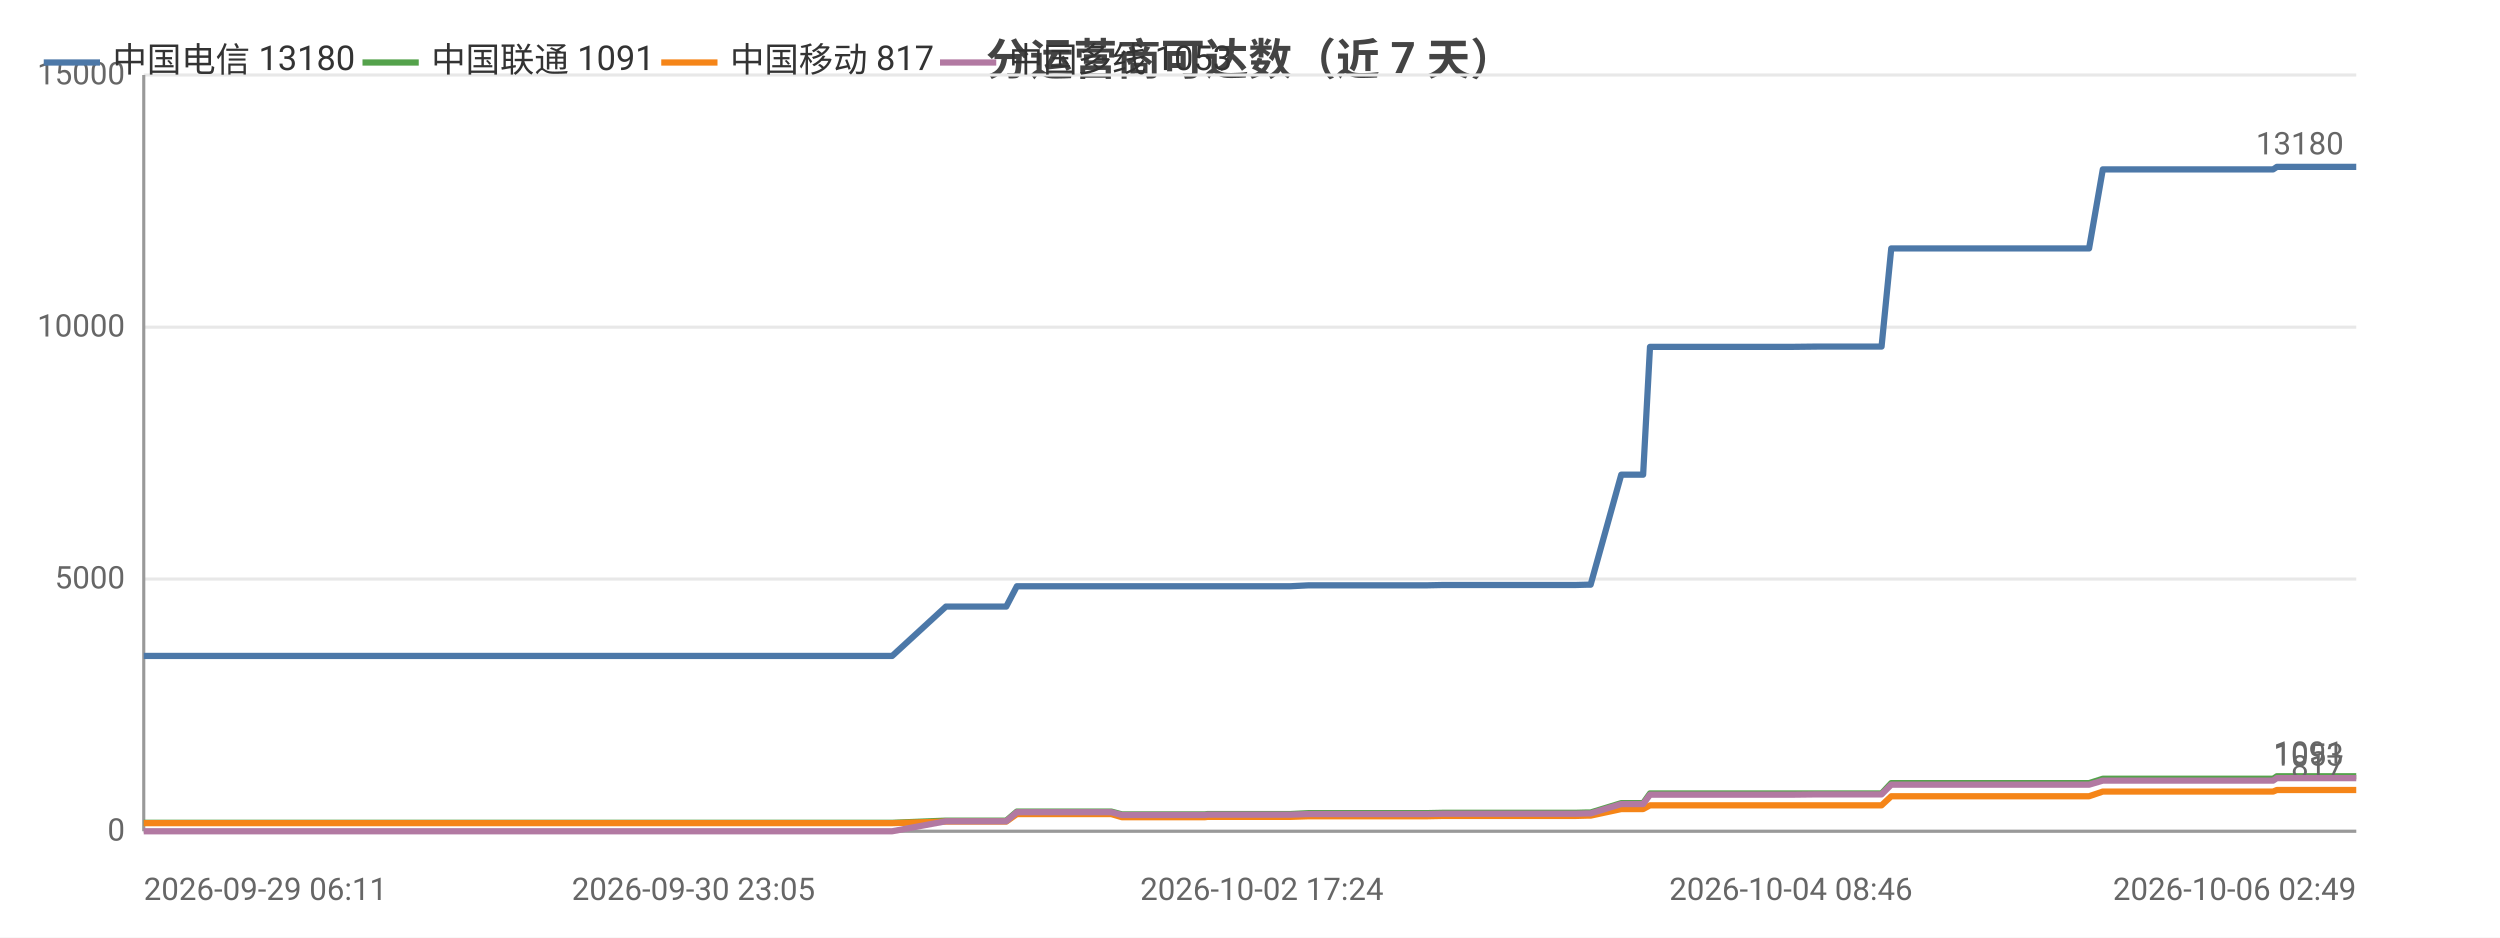
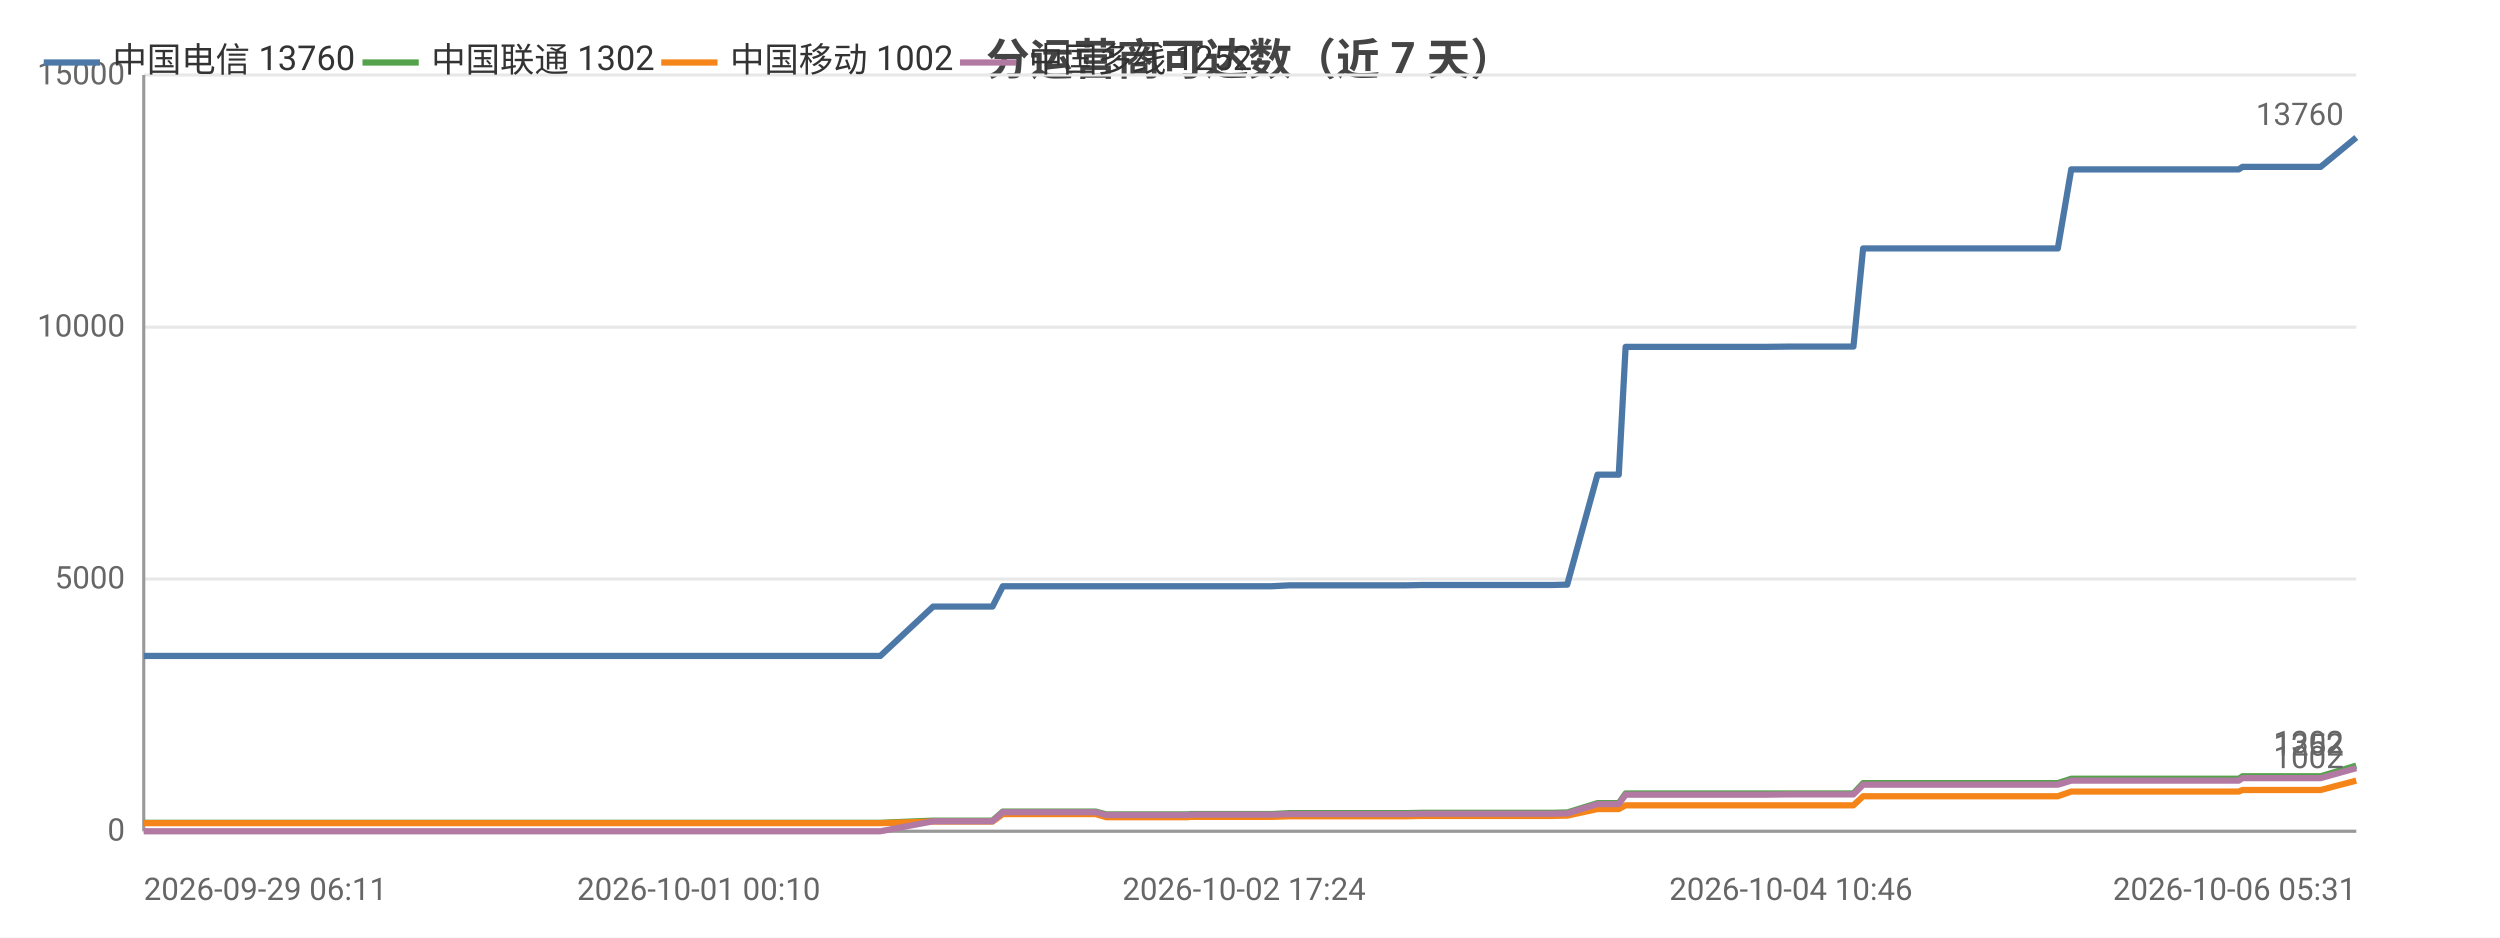
<svg xmlns="http://www.w3.org/2000/svg" width="800" height="300" viewBox="0 0 800 300">
  <rect width="800" height="300" fill="#ffffff" />
  <style>text{font-family:system-ui,-apple-system,'Segoe UI',Roboto,'PingFang SC','Microsoft YaHei','Noto Sans CJK SC',sans-serif}.g{stroke:#e8e8e8;stroke-width:1}.a{stroke:#999;stroke-width:1}.t{font-size:10px;fill:#666}.m{font-size:10px;text-anchor:middle;fill:#666}.e{font-size:10px;text-anchor:end;fill:#666}.l{font-size:11px;fill:#333}.tt{font-size:14px;font-weight:600;text-anchor:middle;fill:#444}.em{font-size:13px;text-anchor:middle;fill:#999}</style>
  <text class="tt" x="400.0" y="24">分运营商可达数（近 7 天）</text>
  <line class="g" x1="46" y1="266" x2="754" y2="266" />
  <text class="e" x="40" y="269">0</text>
  <line class="g" x1="46" y1="185.3" x2="754" y2="185.3" />
  <text class="e" x="40" y="188.3">5000</text>
  <line class="g" x1="46" y1="104.7" x2="754" y2="104.7" />
  <text class="e" x="40" y="107.7">10000</text>
  <line class="g" x1="46" y1="24" x2="754" y2="24" />
  <text class="e" x="40" y="27">15000</text>
  <line class="a" x1="46" y1="24" x2="46" y2="266" />
  <line class="a" x1="46" y1="266" x2="754" y2="266" />
-   <polyline fill="none" stroke="#4c78a8" stroke-width="2" stroke-linejoin="round" points="46,209.9 53.4,209.9 53.4,209.9 55.7,209.9 128.8,209.9 130.7,209.9 140.3,209.9 148.2,209.9 151.5,209.9 158.5,209.9 160.5,209.9 178.5,209.9 181.6,209.9 193.7,209.9 193.8,209.9 196.2,209.9 205.4,209.9 207.0,209.9 219.3,209.9 219.4,209.9 221.3,209.9 221.9,209.9 226.5,209.9 235.1,209.9 238.7,209.9 238.7,209.9 240.8,209.9 253.9,209.9 263.0,209.9 264.0,209.9 264.9,209.9 285.5,209.9 302.7,194.1 302.8,194.1 303.8,194.1 303.8,194.1 311.0,194.1 322.0,194.1 322.0,194.1 325.4,187.6 325.4,187.6 329.9,187.6 345.5,187.6 345.5,187.6 355.6,187.6 359.0,187.6 359.1,187.6 373.5,187.6 373.6,187.6 385.6,187.6 386.4,187.6 386.4,187.6 403.8,187.6 412.9,187.6 418.8,187.3 418.8,187.3 422.9,187.3 423.0,187.3 432.2,187.3 436.5,187.3 436.5,187.3 440.3,187.3 440.3,187.3 456.8,187.3 461.6,187.2 461.6,187.2 464.8,187.2 464.9,187.2 482.7,187.2 482.8,187.2 483.9,187.2 488.4,187.2 488.5,187.2 504.1,187.2 507.8,187.1 507.9,187.1 508.9,187.1 509.0,187.1 518.8,151.9 518.9,151.9 520.9,151.9 525.8,151.9 528.0,111.0 528.0,111.0 537.1,111.0 537.2,111.0 543.9,111.0 555.4,111.0 555.4,111.0 568.8,111.0 568.9,111.0 573.1,111.0 581.7,110.9 581.8,110.9 599.7,110.9 599.8,110.9 601.6,110.9 602.1,110.9 605.2,79.5 605.2,79.5 611.0,79.5 613.1,79.5 613.1,79.5 620.6,79.5 625.9,79.5 626.0,79.5 627.4,79.5 636.9,79.5 640.8,79.5 640.9,79.5 642.6,79.5 665.3,79.5 668.5,79.5 672.9,54.2 672.9,54.2 678.2,54.2 678.3,54.2 680.5,54.2 704.3,54.2 724.6,54.2 727.4,54.2 728.6,53.4 729.8,53.4 736.2,53.4 737.2,53.4 751.8,53.4 751.8,53.4 754,53.4" />
+   <polyline fill="none" stroke="#4c78a8" stroke-width="2" stroke-linejoin="round" points="46,209.9 53.3,209.9 53.3,209.9 55.6,209.9 127.4,209.9 129.3,209.9 138.8,209.9 146.6,209.9 149.8,209.9 156.6,209.9 158.6,209.9 176.3,209.9 179.4,209.9 191.3,209.9 191.4,209.9 193.8,209.9 202.8,209.9 204.4,209.9 216.6,209.9 216.6,209.9 218.4,209.9 219.1,209.9 223.6,209.9 232.0,209.9 235.6,209.9 235.6,209.9 237.6,209.9 250.5,209.9 259.5,209.9 260.5,209.9 261.4,209.9 281.7,209.9 298.6,194.1 298.6,194.1 299.6,194.1 299.6,194.1 306.7,194.1 317.5,194.1 317.6,194.1 320.9,187.6 320.9,187.6 325.3,187.6 340.7,187.6 340.7,187.6 350.6,187.6 354.0,187.6 354.0,187.6 368.3,187.6 368.3,187.6 380.1,187.6 380.9,187.6 381.0,187.6 398.1,187.6 407.0,187.6 412.7,187.3 412.8,187.3 416.9,187.3 416.9,187.3 425.9,187.3 430.2,187.3 430.2,187.3 433.9,187.3 433.9,187.3 450.2,187.3 454.9,187.2 454.9,187.2 458.1,187.2 458.1,187.2 475.7,187.2 475.7,187.2 476.8,187.2 481.3,187.2 481.3,187.2 496.7,187.2 500.4,187.1 500.4,187.1 501.5,187.1 501.5,187.1 511.2,151.9 511.2,151.9 513.2,151.9 518.0,151.9 520.2,111.0 520.3,111.0 529.2,111.0 529.2,111.0 535.9,111.0 547.2,111.0 547.2,111.0 560.4,111.0 560.4,111.0 564.6,111.0 573.1,110.9 573.1,110.9 590.8,110.9 590.8,110.9 592.7,110.9 593.1,110.9 596.2,79.5 596.2,79.5 601.9,79.5 603.9,79.5 604.0,79.5 611.3,79.5 616.6,79.5 616.6,79.5 618.0,79.5 627.3,79.5 631.3,79.5 631.3,79.5 633.0,79.5 655.3,79.5 658.5,79.5 662.8,54.2 662.8,54.2 668.0,54.2 668.1,54.2 670.3,54.2 693.7,54.2 713.6,54.2 716.4,54.2 717.6,53.4 718.7,53.4 725.1,53.4 726.0,53.4 740.4,53.4 740.4,53.4 742.6,53.4 754,44.0" />
  <circle cx="46" cy="209.9" r="4" fill="transparent" />
-   <circle cx="148.2" cy="209.9" r="4" fill="transparent" />
-   <circle cx="193.7" cy="209.9" r="4" fill="transparent" />
-   <circle cx="221.3" cy="209.9" r="4" fill="transparent" />
-   <circle cx="253.9" cy="209.9" r="4" fill="transparent" />
-   <circle cx="302.8" cy="194.1" r="4" fill="transparent" />
-   <circle cx="325.4" cy="187.6" r="4" fill="transparent" />
-   <circle cx="373.5" cy="187.6" r="4" fill="transparent" />
-   <circle cx="412.9" cy="187.6" r="4" fill="transparent" />
-   <circle cx="436.5" cy="187.3" r="4" fill="transparent" />
-   <circle cx="464.9" cy="187.2" r="4" fill="transparent" />
-   <circle cx="507.8" cy="187.1" r="4" fill="transparent" />
-   <circle cx="520.9" cy="151.9" r="4" fill="transparent" />
-   <circle cx="555.4" cy="111.0" r="4" fill="transparent" />
-   <circle cx="599.7" cy="110.9" r="4" fill="transparent" />
-   <circle cx="611.0" cy="79.5" r="4" fill="transparent" />
-   <circle cx="636.9" cy="79.5" r="4" fill="transparent" />
-   <circle cx="672.9" cy="54.2" r="4" fill="transparent" />
-   <circle cx="727.4" cy="54.2" r="4" fill="transparent" />
-   <circle cx="754" cy="53.4" r="4" fill="transparent" />
-   <text class="t" x="750" y="49.4" text-anchor="end" fill="#4c78a8">13180</text>
-   <polyline fill="none" stroke="#54a24b" stroke-width="2" stroke-linejoin="round" points="46,263.3 53.4,263.3 53.4,263.3 55.7,263.3 128.8,263.3 130.7,263.3 140.3,263.3 148.2,263.3 151.5,263.3 158.5,263.3 160.5,263.3 178.5,263.3 181.6,263.3 193.7,263.3 193.8,263.3 196.2,263.3 205.4,263.3 207.0,263.3 219.3,263.3 219.4,263.3 221.3,263.3 221.9,263.3 226.5,263.3 235.1,263.3 238.7,263.3 238.7,263.3 240.8,263.3 253.9,263.3 263.0,263.3 264.0,263.3 264.9,263.3 285.5,263.3 302.7,262.6 302.8,262.6 303.8,262.6 303.8,262.6 311.0,262.6 322.0,262.6 322.0,262.6 325.4,259.7 325.4,259.7 329.9,259.7 345.5,259.7 345.5,259.7 355.6,259.7 359.0,260.6 359.1,260.6 373.5,260.6 373.6,260.6 385.6,260.6 386.4,260.5 386.4,260.5 403.8,260.5 412.9,260.5 418.8,260.2 418.8,260.2 422.9,260.2 423.0,260.2 432.2,260.2 436.5,260.2 436.5,260.2 440.3,260.2 440.3,260.2 456.8,260.2 461.6,260.1 461.6,260.1 464.8,260.1 464.9,260.1 482.7,260.1 482.8,260.1 483.9,260.1 488.4,260.1 488.5,260.1 504.1,260.1 507.8,260.0 507.9,260.0 508.9,260.0 509.0,260.0 518.8,257.0 518.9,257.0 520.9,257.0 525.8,257.0 528.0,253.9 528.0,253.9 537.1,253.9 537.2,253.9 543.9,253.9 555.4,253.9 555.4,253.9 568.8,253.9 568.9,253.9 573.1,253.9 581.7,253.9 581.8,253.9 599.7,253.9 599.8,253.9 601.6,253.9 602.1,253.9 605.2,250.6 605.2,250.6 611.0,250.6 613.1,250.6 613.1,250.6 620.6,250.6 625.9,250.6 626.0,250.6 627.4,250.6 636.9,250.6 640.8,250.6 640.9,250.6 642.6,250.6 665.3,250.6 668.5,250.6 672.9,249.2 672.9,249.2 678.2,249.2 678.3,249.2 680.5,249.2 704.3,249.2 724.6,249.2 727.4,249.2 728.6,248.4 729.8,248.4 736.2,248.4 737.2,248.4 751.8,248.4 751.8,248.4 754,248.4" />
+   <circle cx="146.6" cy="209.9" r="4" fill="transparent" />
+   <circle cx="191.3" cy="209.9" r="4" fill="transparent" />
+   <circle cx="218.4" cy="209.9" r="4" fill="transparent" />
+   <circle cx="250.5" cy="209.9" r="4" fill="transparent" />
+   <circle cx="299.6" cy="194.1" r="4" fill="transparent" />
+   <circle cx="320.9" cy="187.6" r="4" fill="transparent" />
+   <circle cx="368.3" cy="187.6" r="4" fill="transparent" />
+   <circle cx="412.7" cy="187.3" r="4" fill="transparent" />
+   <circle cx="433.9" cy="187.3" r="4" fill="transparent" />
+   <circle cx="458.1" cy="187.2" r="4" fill="transparent" />
+   <circle cx="500.4" cy="187.1" r="4" fill="transparent" />
+   <circle cx="518.0" cy="151.9" r="4" fill="transparent" />
+   <circle cx="547.2" cy="111.0" r="4" fill="transparent" />
+   <circle cx="590.8" cy="110.9" r="4" fill="transparent" />
+   <circle cx="603.9" cy="79.5" r="4" fill="transparent" />
+   <circle cx="631.3" cy="79.5" r="4" fill="transparent" />
+   <circle cx="668.0" cy="54.2" r="4" fill="transparent" />
+   <circle cx="717.6" cy="53.4" r="4" fill="transparent" />
+   <circle cx="754" cy="44.0" r="4" fill="transparent" />
+   <text class="t" x="750" y="40.0" text-anchor="end" fill="#4c78a8">13760</text>
+   <polyline fill="none" stroke="#54a24b" stroke-width="2" stroke-linejoin="round" points="46,263.3 53.3,263.3 53.3,263.3 55.6,263.3 127.4,263.3 129.3,263.3 138.8,263.3 146.6,263.3 149.8,263.3 156.6,263.3 158.6,263.3 176.3,263.3 179.4,263.3 191.3,263.3 191.4,263.3 193.8,263.3 202.8,263.3 204.4,263.3 216.6,263.3 216.6,263.3 218.4,263.3 219.1,263.3 223.6,263.3 232.0,263.3 235.6,263.3 235.6,263.3 237.6,263.3 250.5,263.3 259.5,263.3 260.5,263.3 261.4,263.3 281.7,263.3 298.6,262.6 298.6,262.6 299.6,262.6 299.6,262.6 306.7,262.6 317.5,262.6 317.6,262.6 320.9,259.7 320.9,259.7 325.3,259.7 340.7,259.7 340.7,259.7 350.6,259.7 354.0,260.6 354.0,260.6 368.3,260.6 368.3,260.6 380.1,260.6 380.9,260.5 381.0,260.5 398.1,260.5 407.0,260.5 412.7,260.2 412.8,260.2 416.9,260.2 416.9,260.2 425.9,260.2 430.2,260.2 430.2,260.2 433.9,260.2 433.9,260.2 450.2,260.2 454.9,260.1 454.9,260.1 458.1,260.1 458.1,260.1 475.7,260.1 475.7,260.1 476.8,260.1 481.3,260.1 481.3,260.1 496.7,260.1 500.4,260.0 500.4,260.0 501.5,260.0 501.5,260.0 511.2,257.0 511.2,257.0 513.2,257.0 518.0,257.0 520.2,253.9 520.3,253.9 529.2,253.9 529.2,253.9 535.9,253.9 547.2,253.9 547.2,253.9 560.4,253.9 560.4,253.9 564.6,253.9 573.1,253.9 573.1,253.9 590.8,253.9 590.8,253.9 592.7,253.9 593.1,253.9 596.2,250.6 596.2,250.6 601.9,250.6 603.9,250.6 604.0,250.6 611.3,250.6 616.6,250.6 616.6,250.6 618.0,250.6 627.3,250.6 631.3,250.6 631.3,250.6 633.0,250.6 655.3,250.6 658.5,250.6 662.8,249.2 662.8,249.2 668.0,249.2 668.1,249.2 670.3,249.2 693.7,249.2 713.6,249.2 716.4,249.2 717.6,248.4 718.7,248.4 725.1,248.4 726.0,248.4 740.4,248.4 740.4,248.4 742.6,248.4 754,245.0" />
  <circle cx="46" cy="263.3" r="4" fill="transparent" />
-   <circle cx="148.2" cy="263.3" r="4" fill="transparent" />
-   <circle cx="193.7" cy="263.3" r="4" fill="transparent" />
-   <circle cx="221.3" cy="263.3" r="4" fill="transparent" />
-   <circle cx="253.9" cy="263.3" r="4" fill="transparent" />
-   <circle cx="302.8" cy="262.6" r="4" fill="transparent" />
-   <circle cx="325.4" cy="259.7" r="4" fill="transparent" />
-   <circle cx="373.5" cy="260.6" r="4" fill="transparent" />
-   <circle cx="412.9" cy="260.5" r="4" fill="transparent" />
-   <circle cx="436.5" cy="260.2" r="4" fill="transparent" />
-   <circle cx="464.9" cy="260.1" r="4" fill="transparent" />
-   <circle cx="507.8" cy="260.0" r="4" fill="transparent" />
-   <circle cx="520.9" cy="257.0" r="4" fill="transparent" />
-   <circle cx="555.4" cy="253.9" r="4" fill="transparent" />
-   <circle cx="599.7" cy="253.9" r="4" fill="transparent" />
-   <circle cx="611.0" cy="250.6" r="4" fill="transparent" />
-   <circle cx="636.9" cy="250.6" r="4" fill="transparent" />
-   <circle cx="672.9" cy="249.2" r="4" fill="transparent" />
-   <circle cx="727.4" cy="249.2" r="4" fill="transparent" />
-   <circle cx="754" cy="248.4" r="4" fill="transparent" />
-   <text class="t" x="750" y="244.4" text-anchor="end" fill="#54a24b">1091</text>
-   <polyline fill="none" stroke="#f58518" stroke-width="2" stroke-linejoin="round" points="46,263.4 53.4,263.4 53.4,263.4 55.7,263.4 128.8,263.4 130.7,263.4 140.3,263.4 148.2,263.4 151.5,263.4 158.5,263.4 160.5,263.4 178.5,263.4 181.6,263.4 193.7,263.4 193.8,263.4 196.2,263.4 205.4,263.4 207.0,263.4 219.3,263.4 219.4,263.4 221.3,263.4 221.9,263.4 226.5,263.4 235.1,263.4 238.7,263.4 238.7,263.4 240.8,263.4 253.9,263.4 263.0,263.4 264.0,263.4 264.9,263.4 285.5,263.4 302.7,262.9 302.8,262.9 303.8,262.9 303.8,262.9 311.0,262.9 322.0,262.9 322.0,262.9 325.4,260.5 325.4,260.5 329.9,260.5 345.5,260.5 345.5,260.5 355.6,260.5 359.0,261.5 359.1,261.5 373.5,261.5 373.6,261.5 385.6,261.5 386.4,261.4 386.4,261.4 403.8,261.4 412.9,261.4 418.8,261.2 418.8,261.2 422.9,261.2 423.0,261.2 432.2,261.2 436.5,261.2 436.5,261.2 440.3,261.2 440.3,261.2 456.8,261.2 461.6,261.1 461.6,261.1 464.8,261.1 464.9,261.1 482.7,261.1 482.8,261.1 483.9,261.1 488.4,261.1 488.5,261.1 504.1,261.1 507.8,261.0 507.9,261.0 508.9,261.0 509.0,261.0 518.8,258.9 518.9,258.9 520.9,258.9 525.8,258.9 528.0,257.7 528.0,257.7 537.1,257.7 537.2,257.7 543.9,257.7 555.4,257.7 555.4,257.7 568.8,257.7 568.9,257.7 573.1,257.7 581.7,257.7 581.8,257.7 599.7,257.7 599.8,257.7 601.6,257.7 602.1,257.7 605.2,254.8 605.2,254.8 611.0,254.8 613.1,254.8 613.1,254.8 620.6,254.8 625.9,254.8 626.0,254.8 627.4,254.8 636.9,254.8 640.8,254.8 640.9,254.8 642.6,254.8 665.3,254.8 668.5,254.8 672.9,253.3 672.9,253.3 678.2,253.3 678.3,253.3 680.5,253.3 704.3,253.3 724.6,253.3 727.4,253.3 728.6,252.8 729.8,252.8 736.2,252.8 737.2,252.8 751.8,252.8 751.8,252.8 754,252.8" />
+   <circle cx="146.6" cy="263.3" r="4" fill="transparent" />
+   <circle cx="191.3" cy="263.3" r="4" fill="transparent" />
+   <circle cx="218.4" cy="263.3" r="4" fill="transparent" />
+   <circle cx="250.5" cy="263.3" r="4" fill="transparent" />
+   <circle cx="299.6" cy="262.6" r="4" fill="transparent" />
+   <circle cx="320.9" cy="259.7" r="4" fill="transparent" />
+   <circle cx="368.3" cy="260.6" r="4" fill="transparent" />
+   <circle cx="412.7" cy="260.2" r="4" fill="transparent" />
+   <circle cx="433.9" cy="260.2" r="4" fill="transparent" />
+   <circle cx="458.1" cy="260.1" r="4" fill="transparent" />
+   <circle cx="500.4" cy="260.0" r="4" fill="transparent" />
+   <circle cx="518.0" cy="257.0" r="4" fill="transparent" />
+   <circle cx="547.2" cy="253.9" r="4" fill="transparent" />
+   <circle cx="590.8" cy="253.9" r="4" fill="transparent" />
+   <circle cx="603.9" cy="250.6" r="4" fill="transparent" />
+   <circle cx="631.3" cy="250.6" r="4" fill="transparent" />
+   <circle cx="668.0" cy="249.2" r="4" fill="transparent" />
+   <circle cx="717.6" cy="248.4" r="4" fill="transparent" />
+   <circle cx="754" cy="245.0" r="4" fill="transparent" />
+   <text class="t" x="750" y="241.0" text-anchor="end" fill="#54a24b">1302</text>
+   <polyline fill="none" stroke="#f58518" stroke-width="2" stroke-linejoin="round" points="46,263.4 53.3,263.4 53.3,263.4 55.6,263.4 127.4,263.4 129.3,263.4 138.8,263.4 146.6,263.4 149.8,263.4 156.6,263.4 158.6,263.4 176.3,263.4 179.4,263.4 191.3,263.4 191.4,263.4 193.8,263.4 202.8,263.4 204.4,263.4 216.6,263.4 216.6,263.4 218.4,263.4 219.1,263.4 223.6,263.4 232.0,263.4 235.6,263.4 235.6,263.4 237.6,263.4 250.5,263.4 259.5,263.4 260.5,263.4 261.4,263.4 281.7,263.4 298.6,262.9 298.6,262.9 299.6,262.9 299.6,262.9 306.7,262.9 317.5,262.9 317.6,262.9 320.9,260.5 320.9,260.5 325.3,260.5 340.7,260.5 340.7,260.5 350.6,260.5 354.0,261.5 354.0,261.5 368.3,261.5 368.3,261.5 380.1,261.5 380.9,261.4 381.0,261.4 398.1,261.4 407.0,261.4 412.7,261.2 412.8,261.2 416.9,261.2 416.9,261.2 425.9,261.2 430.2,261.2 430.2,261.2 433.9,261.2 433.9,261.2 450.2,261.2 454.9,261.1 454.9,261.1 458.1,261.1 458.1,261.1 475.7,261.1 475.7,261.1 476.8,261.1 481.3,261.1 481.3,261.1 496.7,261.1 500.4,261.0 500.4,261.0 501.5,261.0 501.5,261.0 511.2,258.9 511.2,258.9 513.2,258.9 518.0,258.9 520.2,257.7 520.3,257.7 529.2,257.7 529.2,257.7 535.9,257.7 547.2,257.7 547.2,257.7 560.4,257.7 560.4,257.7 564.6,257.7 573.1,257.7 573.1,257.7 590.8,257.7 590.8,257.7 592.7,257.7 593.1,257.7 596.2,254.8 596.2,254.8 601.9,254.8 603.9,254.8 604.0,254.8 611.3,254.8 616.6,254.8 616.6,254.8 618.0,254.8 627.3,254.8 631.3,254.8 631.3,254.8 633.0,254.8 655.3,254.8 658.5,254.8 662.8,253.3 662.8,253.3 668.0,253.3 668.1,253.3 670.3,253.3 693.7,253.3 713.6,253.3 716.4,253.3 717.6,252.8 718.7,252.8 725.1,252.8 726.0,252.8 740.4,252.8 740.4,252.8 742.6,252.8 754,249.8" />
  <circle cx="46" cy="263.4" r="4" fill="transparent" />
-   <circle cx="148.2" cy="263.4" r="4" fill="transparent" />
-   <circle cx="193.7" cy="263.4" r="4" fill="transparent" />
-   <circle cx="221.3" cy="263.4" r="4" fill="transparent" />
-   <circle cx="253.9" cy="263.4" r="4" fill="transparent" />
-   <circle cx="302.8" cy="262.9" r="4" fill="transparent" />
-   <circle cx="325.4" cy="260.5" r="4" fill="transparent" />
-   <circle cx="373.5" cy="261.5" r="4" fill="transparent" />
-   <circle cx="412.9" cy="261.4" r="4" fill="transparent" />
-   <circle cx="436.5" cy="261.2" r="4" fill="transparent" />
-   <circle cx="464.9" cy="261.1" r="4" fill="transparent" />
-   <circle cx="507.8" cy="261.0" r="4" fill="transparent" />
-   <circle cx="520.9" cy="258.9" r="4" fill="transparent" />
-   <circle cx="555.4" cy="257.7" r="4" fill="transparent" />
-   <circle cx="599.7" cy="257.7" r="4" fill="transparent" />
-   <circle cx="611.0" cy="254.8" r="4" fill="transparent" />
-   <circle cx="636.9" cy="254.8" r="4" fill="transparent" />
-   <circle cx="672.9" cy="253.3" r="4" fill="transparent" />
-   <circle cx="727.4" cy="253.3" r="4" fill="transparent" />
-   <circle cx="754" cy="252.8" r="4" fill="transparent" />
-   <text class="t" x="750" y="248.8" text-anchor="end" fill="#f58518">817</text>
-   <polyline fill="none" stroke="#b279a2" stroke-width="2" stroke-linejoin="round" points="46,266 53.4,266 53.4,266 55.7,266 128.8,266 130.7,266 140.3,266 148.2,266 151.5,266 158.5,266 160.5,266 178.5,266 181.6,266 193.7,266 193.8,266 196.2,266 205.4,266 207.0,266 219.3,266 219.4,266 221.3,266 221.9,266 226.5,266 235.1,266 238.7,266 238.7,266 240.8,266 253.9,266 263.0,266 264.0,266 264.9,266 285.5,266 302.7,262.8 302.8,262.8 303.8,262.8 303.8,262.8 311.0,262.8 322.0,262.8 322.0,262.8 325.4,259.9 325.4,259.9 329.9,259.9 345.5,259.9 345.5,259.9 355.6,259.9 359.0,260.8 359.1,260.8 373.5,260.8 373.6,260.8 385.6,260.8 386.4,260.7 386.4,260.7 403.8,260.7 412.9,260.7 418.8,260.5 418.8,260.5 422.9,260.5 423.0,260.5 432.2,260.5 436.5,260.5 436.5,260.5 440.3,260.5 440.3,260.5 456.8,260.5 461.6,260.4 461.6,260.4 464.8,260.4 464.9,260.4 482.7,260.4 482.8,260.4 483.9,260.4 488.4,260.4 488.5,260.4 504.1,260.4 507.8,260.3 507.9,260.3 508.9,260.3 509.0,260.3 518.8,257.3 518.9,257.3 520.9,257.3 525.8,257.3 528.0,254.3 528.0,254.3 537.1,254.3 537.2,254.3 543.9,254.3 555.4,254.3 555.4,254.3 568.8,254.3 568.9,254.3 573.1,254.3 581.7,254.2 581.8,254.2 599.7,254.2 599.8,254.2 601.6,254.2 602.1,254.2 605.2,251.1 605.2,251.1 611.0,251.1 613.1,251.1 613.1,251.1 620.6,251.1 625.9,251.1 626.0,251.1 627.4,251.1 636.9,251.1 640.8,251.1 640.9,251.1 642.6,251.1 665.3,251.1 668.5,251.1 672.9,249.8 672.9,249.8 678.2,249.8 678.3,249.8 680.5,249.8 704.3,249.8 724.6,249.8 727.4,249.8 728.6,249.0 729.8,249.0 736.2,249.0 737.2,249.0 751.8,249.0 751.8,249.0 754,249.0" />
+   <circle cx="146.6" cy="263.4" r="4" fill="transparent" />
+   <circle cx="191.3" cy="263.4" r="4" fill="transparent" />
+   <circle cx="218.4" cy="263.4" r="4" fill="transparent" />
+   <circle cx="250.5" cy="263.4" r="4" fill="transparent" />
+   <circle cx="299.6" cy="262.9" r="4" fill="transparent" />
+   <circle cx="320.9" cy="260.5" r="4" fill="transparent" />
+   <circle cx="368.3" cy="261.5" r="4" fill="transparent" />
+   <circle cx="412.7" cy="261.2" r="4" fill="transparent" />
+   <circle cx="433.9" cy="261.2" r="4" fill="transparent" />
+   <circle cx="458.1" cy="261.1" r="4" fill="transparent" />
+   <circle cx="500.4" cy="261.0" r="4" fill="transparent" />
+   <circle cx="518.0" cy="258.9" r="4" fill="transparent" />
+   <circle cx="547.2" cy="257.7" r="4" fill="transparent" />
+   <circle cx="590.8" cy="257.7" r="4" fill="transparent" />
+   <circle cx="603.9" cy="254.8" r="4" fill="transparent" />
+   <circle cx="631.3" cy="254.8" r="4" fill="transparent" />
+   <circle cx="668.0" cy="253.3" r="4" fill="transparent" />
+   <circle cx="717.6" cy="252.8" r="4" fill="transparent" />
+   <circle cx="754" cy="249.8" r="4" fill="transparent" />
+   <text class="t" x="750" y="245.8" text-anchor="end" fill="#f58518">1002</text>
+   <polyline fill="none" stroke="#b279a2" stroke-width="2" stroke-linejoin="round" points="46,266 53.3,266 53.3,266 55.6,266 127.4,266 129.3,266 138.8,266 146.6,266 149.8,266 156.6,266 158.6,266 176.3,266 179.4,266 191.3,266 191.4,266 193.8,266 202.8,266 204.4,266 216.6,266 216.6,266 218.4,266 219.1,266 223.6,266 232.0,266 235.6,266 235.6,266 237.6,266 250.5,266 259.5,266 260.5,266 261.4,266 281.7,266 298.6,262.8 298.6,262.8 299.6,262.8 299.6,262.8 306.7,262.8 317.5,262.8 317.6,262.8 320.9,259.9 320.9,259.9 325.3,259.9 340.7,259.9 340.7,259.9 350.6,259.9 354.0,260.8 354.0,260.8 368.3,260.8 368.3,260.8 380.1,260.8 380.9,260.7 381.0,260.7 398.1,260.7 407.0,260.7 412.7,260.5 412.8,260.5 416.9,260.5 416.9,260.5 425.9,260.5 430.2,260.5 430.2,260.5 433.9,260.5 433.9,260.5 450.2,260.5 454.9,260.4 454.9,260.4 458.1,260.4 458.1,260.4 475.7,260.4 475.7,260.4 476.8,260.4 481.3,260.4 481.3,260.4 496.7,260.4 500.4,260.3 500.4,260.3 501.5,260.3 501.5,260.3 511.2,257.3 511.2,257.3 513.2,257.3 518.0,257.3 520.2,254.3 520.3,254.3 529.2,254.3 529.2,254.3 535.9,254.3 547.2,254.3 547.2,254.3 560.4,254.3 560.4,254.3 564.6,254.3 573.1,254.2 573.1,254.2 590.8,254.2 590.8,254.2 592.7,254.2 593.1,254.2 596.2,251.1 596.2,251.1 601.9,251.1 603.9,251.1 604.0,251.1 611.3,251.1 616.6,251.1 616.6,251.1 618.0,251.1 627.3,251.1 631.3,251.1 631.3,251.1 633.0,251.1 655.3,251.1 658.5,251.1 662.8,249.8 662.8,249.8 668.0,249.8 668.1,249.8 670.3,249.8 693.7,249.8 713.6,249.8 716.4,249.8 717.6,249.0 718.7,249.0 725.1,249.0 726.0,249.0 740.4,249.0 740.4,249.0 742.6,249.0 754,245.8" />
  <circle cx="46" cy="266" r="4" fill="transparent" />
-   <circle cx="148.2" cy="266" r="4" fill="transparent" />
-   <circle cx="193.7" cy="266" r="4" fill="transparent" />
-   <circle cx="221.3" cy="266" r="4" fill="transparent" />
-   <circle cx="253.9" cy="266" r="4" fill="transparent" />
-   <circle cx="302.8" cy="262.8" r="4" fill="transparent" />
-   <circle cx="325.4" cy="259.9" r="4" fill="transparent" />
-   <circle cx="373.5" cy="260.8" r="4" fill="transparent" />
-   <circle cx="412.9" cy="260.7" r="4" fill="transparent" />
-   <circle cx="436.5" cy="260.5" r="4" fill="transparent" />
-   <circle cx="464.9" cy="260.4" r="4" fill="transparent" />
-   <circle cx="507.8" cy="260.3" r="4" fill="transparent" />
-   <circle cx="520.9" cy="257.3" r="4" fill="transparent" />
-   <circle cx="555.4" cy="254.3" r="4" fill="transparent" />
-   <circle cx="599.7" cy="254.2" r="4" fill="transparent" />
-   <circle cx="611.0" cy="251.1" r="4" fill="transparent" />
-   <circle cx="636.9" cy="251.1" r="4" fill="transparent" />
-   <circle cx="672.9" cy="249.8" r="4" fill="transparent" />
-   <circle cx="727.4" cy="249.8" r="4" fill="transparent" />
-   <circle cx="754" cy="249.0" r="4" fill="transparent" />
-   <text class="t" x="750" y="245.0" text-anchor="end" fill="#b279a2">1053</text>
+   <circle cx="146.6" cy="266" r="4" fill="transparent" />
+   <circle cx="191.3" cy="266" r="4" fill="transparent" />
+   <circle cx="218.4" cy="266" r="4" fill="transparent" />
+   <circle cx="250.5" cy="266" r="4" fill="transparent" />
+   <circle cx="299.6" cy="262.8" r="4" fill="transparent" />
+   <circle cx="320.9" cy="259.9" r="4" fill="transparent" />
+   <circle cx="368.3" cy="260.8" r="4" fill="transparent" />
+   <circle cx="412.7" cy="260.5" r="4" fill="transparent" />
+   <circle cx="433.9" cy="260.5" r="4" fill="transparent" />
+   <circle cx="458.1" cy="260.4" r="4" fill="transparent" />
+   <circle cx="500.4" cy="260.3" r="4" fill="transparent" />
+   <circle cx="518.0" cy="257.3" r="4" fill="transparent" />
+   <circle cx="547.2" cy="254.3" r="4" fill="transparent" />
+   <circle cx="590.8" cy="254.2" r="4" fill="transparent" />
+   <circle cx="603.9" cy="251.1" r="4" fill="transparent" />
+   <circle cx="631.3" cy="251.1" r="4" fill="transparent" />
+   <circle cx="668.0" cy="249.8" r="4" fill="transparent" />
+   <circle cx="717.6" cy="249.0" r="4" fill="transparent" />
+   <circle cx="754" cy="245.8" r="4" fill="transparent" />
+   <text class="t" x="750" y="241.8" text-anchor="end" fill="#b279a2">1252</text>
  <text class="t" x="46" y="288">2026-09-29 06:11</text>
-   <text class="m" x="221.9" y="288">2026-09-30 23:05</text>
-   <text class="m" x="403.8" y="288">2026-10-02 17:24</text>
-   <text class="m" x="573.1" y="288">2026-10-04 08:46</text>
-   <text class="e" x="754" y="288">2026-10-06 02:49</text>
+   <text class="m" x="223.6" y="288">2026-10-01 00:10</text>
+   <text class="m" x="398.1" y="288">2026-10-02 17:24</text>
+   <text class="m" x="573.1" y="288">2026-10-04 10:46</text>
+   <text class="e" x="754" y="288">2026-10-06 05:31</text>
  <line x1="14" y1="20" x2="32" y2="20" stroke="#4c78a8" stroke-width="2" />
-   <text class="l" x="36" y="23">中国电信 13180</text>
+   <text class="l" x="36" y="23">中国电信 13760</text>
  <line x1="116.0" y1="20" x2="134.0" y2="20" stroke="#54a24b" stroke-width="2" />
-   <text class="l" x="138.0" y="23">中国联通 1091</text>
+   <text class="l" x="138.0" y="23">中国联通 1302</text>
  <line x1="211.6" y1="20" x2="229.6" y2="20" stroke="#f58518" stroke-width="2" />
-   <text class="l" x="233.6" y="23">中国移动 817</text>
-   <line x1="300.8" y1="20" x2="318.8" y2="20" stroke="#b279a2" stroke-width="2" />
-   <text class="l" x="322.8" y="23">中国多线 1053</text>
+   <text class="l" x="233.6" y="23">中国移动 1002</text>
+   <line x1="307.2" y1="20" x2="325.2" y2="20" stroke="#b279a2" stroke-width="2" />
+   <text class="l" x="329.2" y="23">中国多线 1252</text>
</svg>
